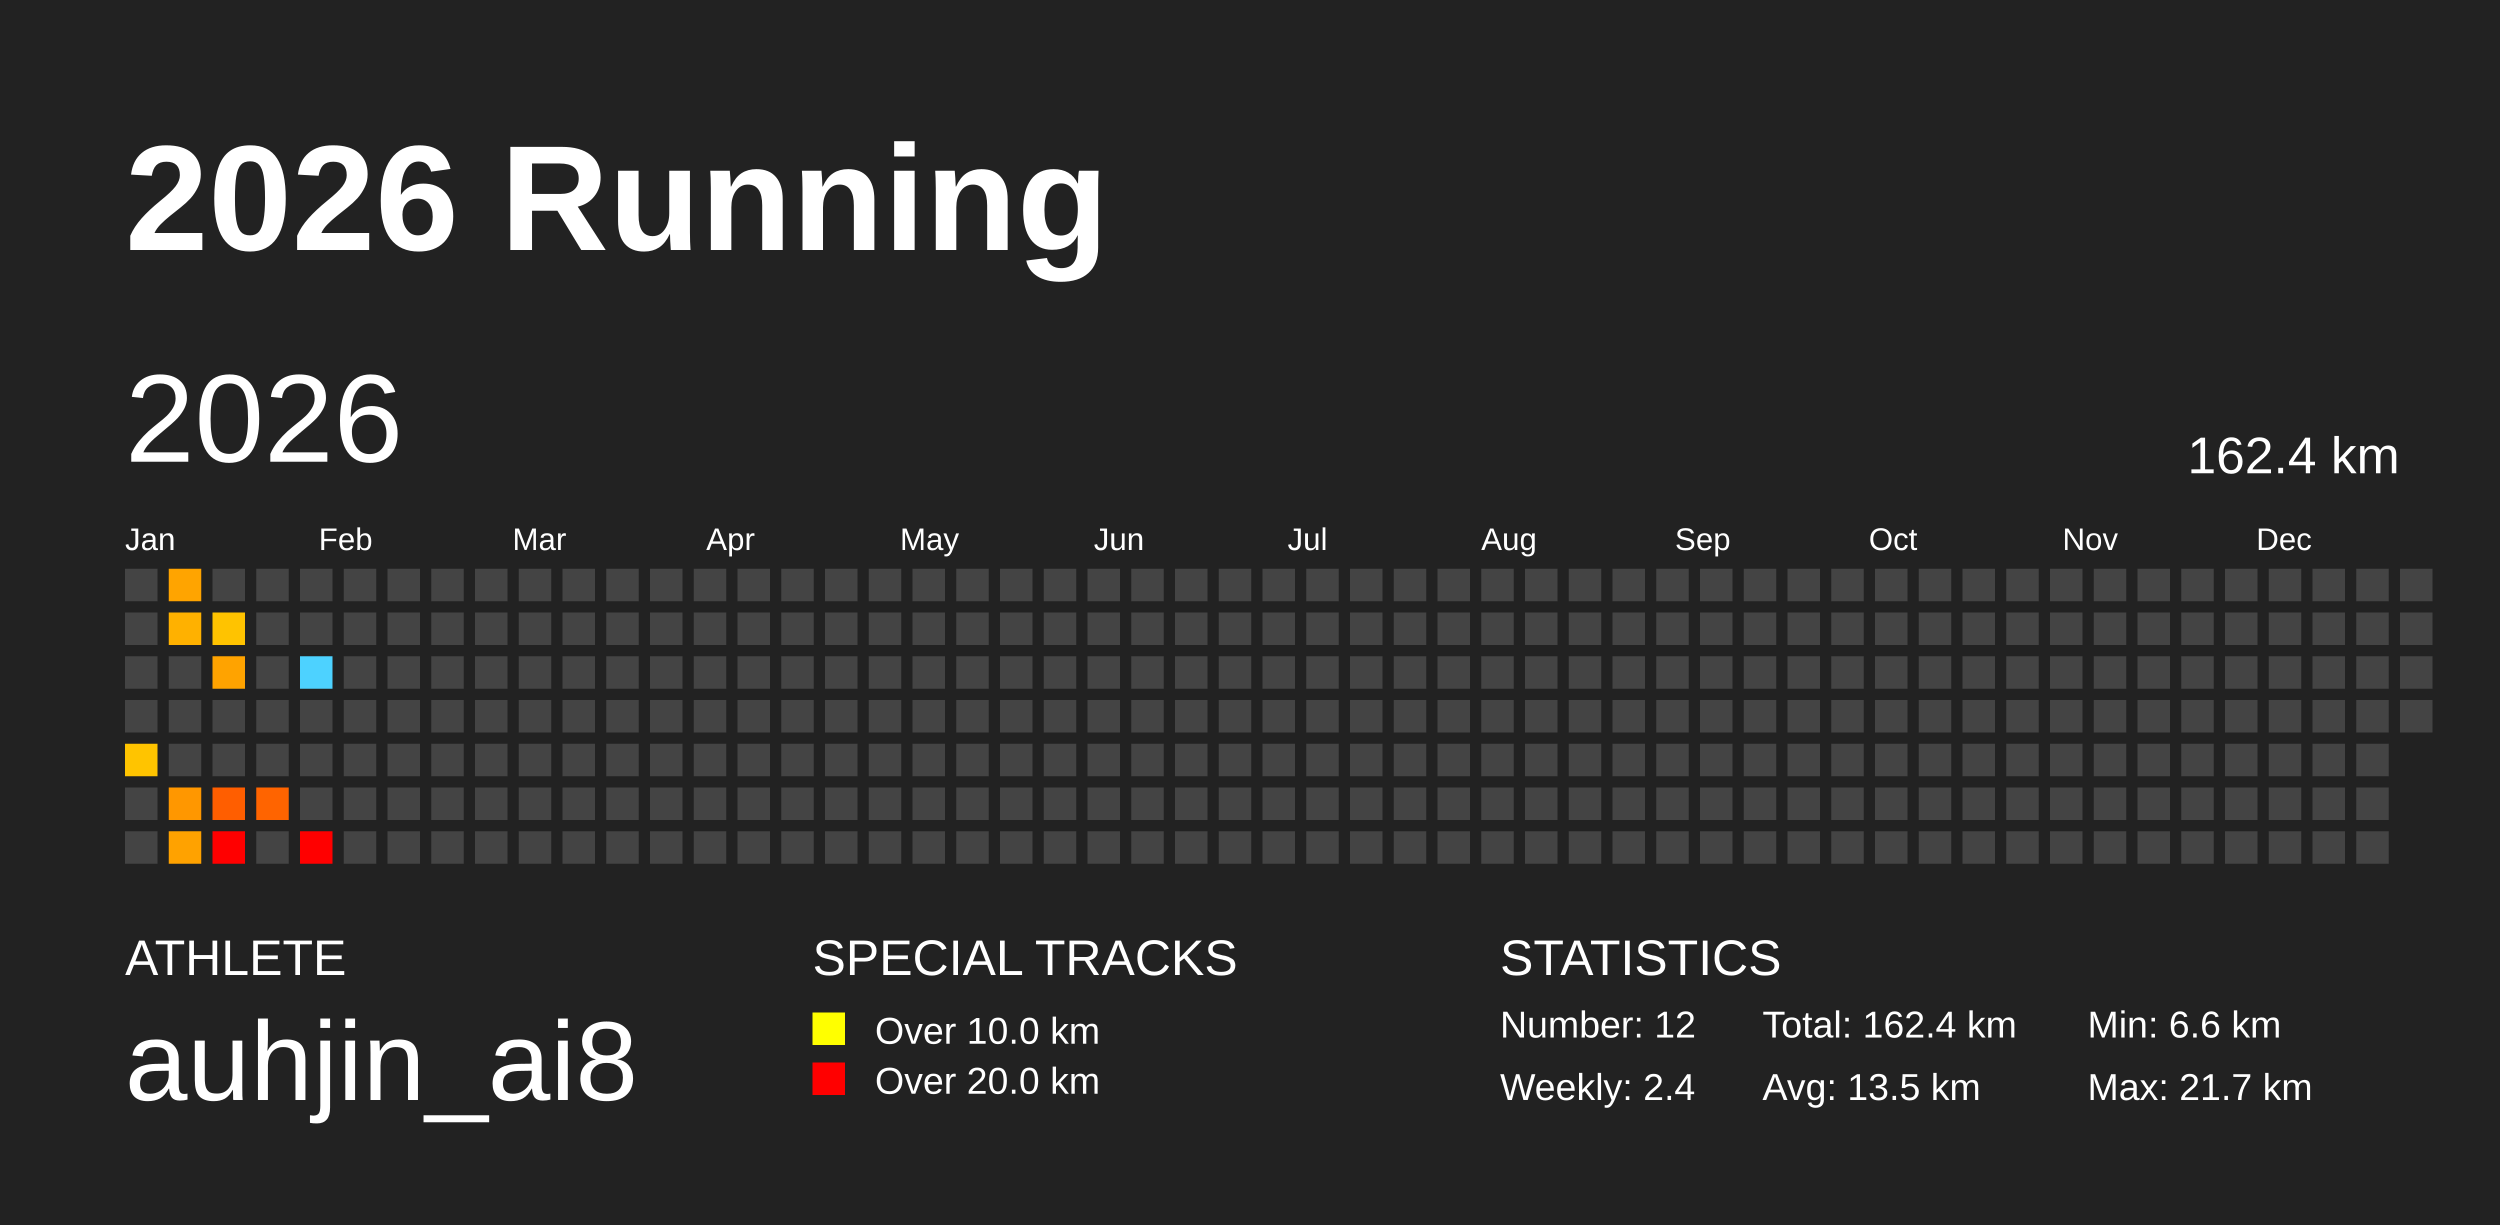
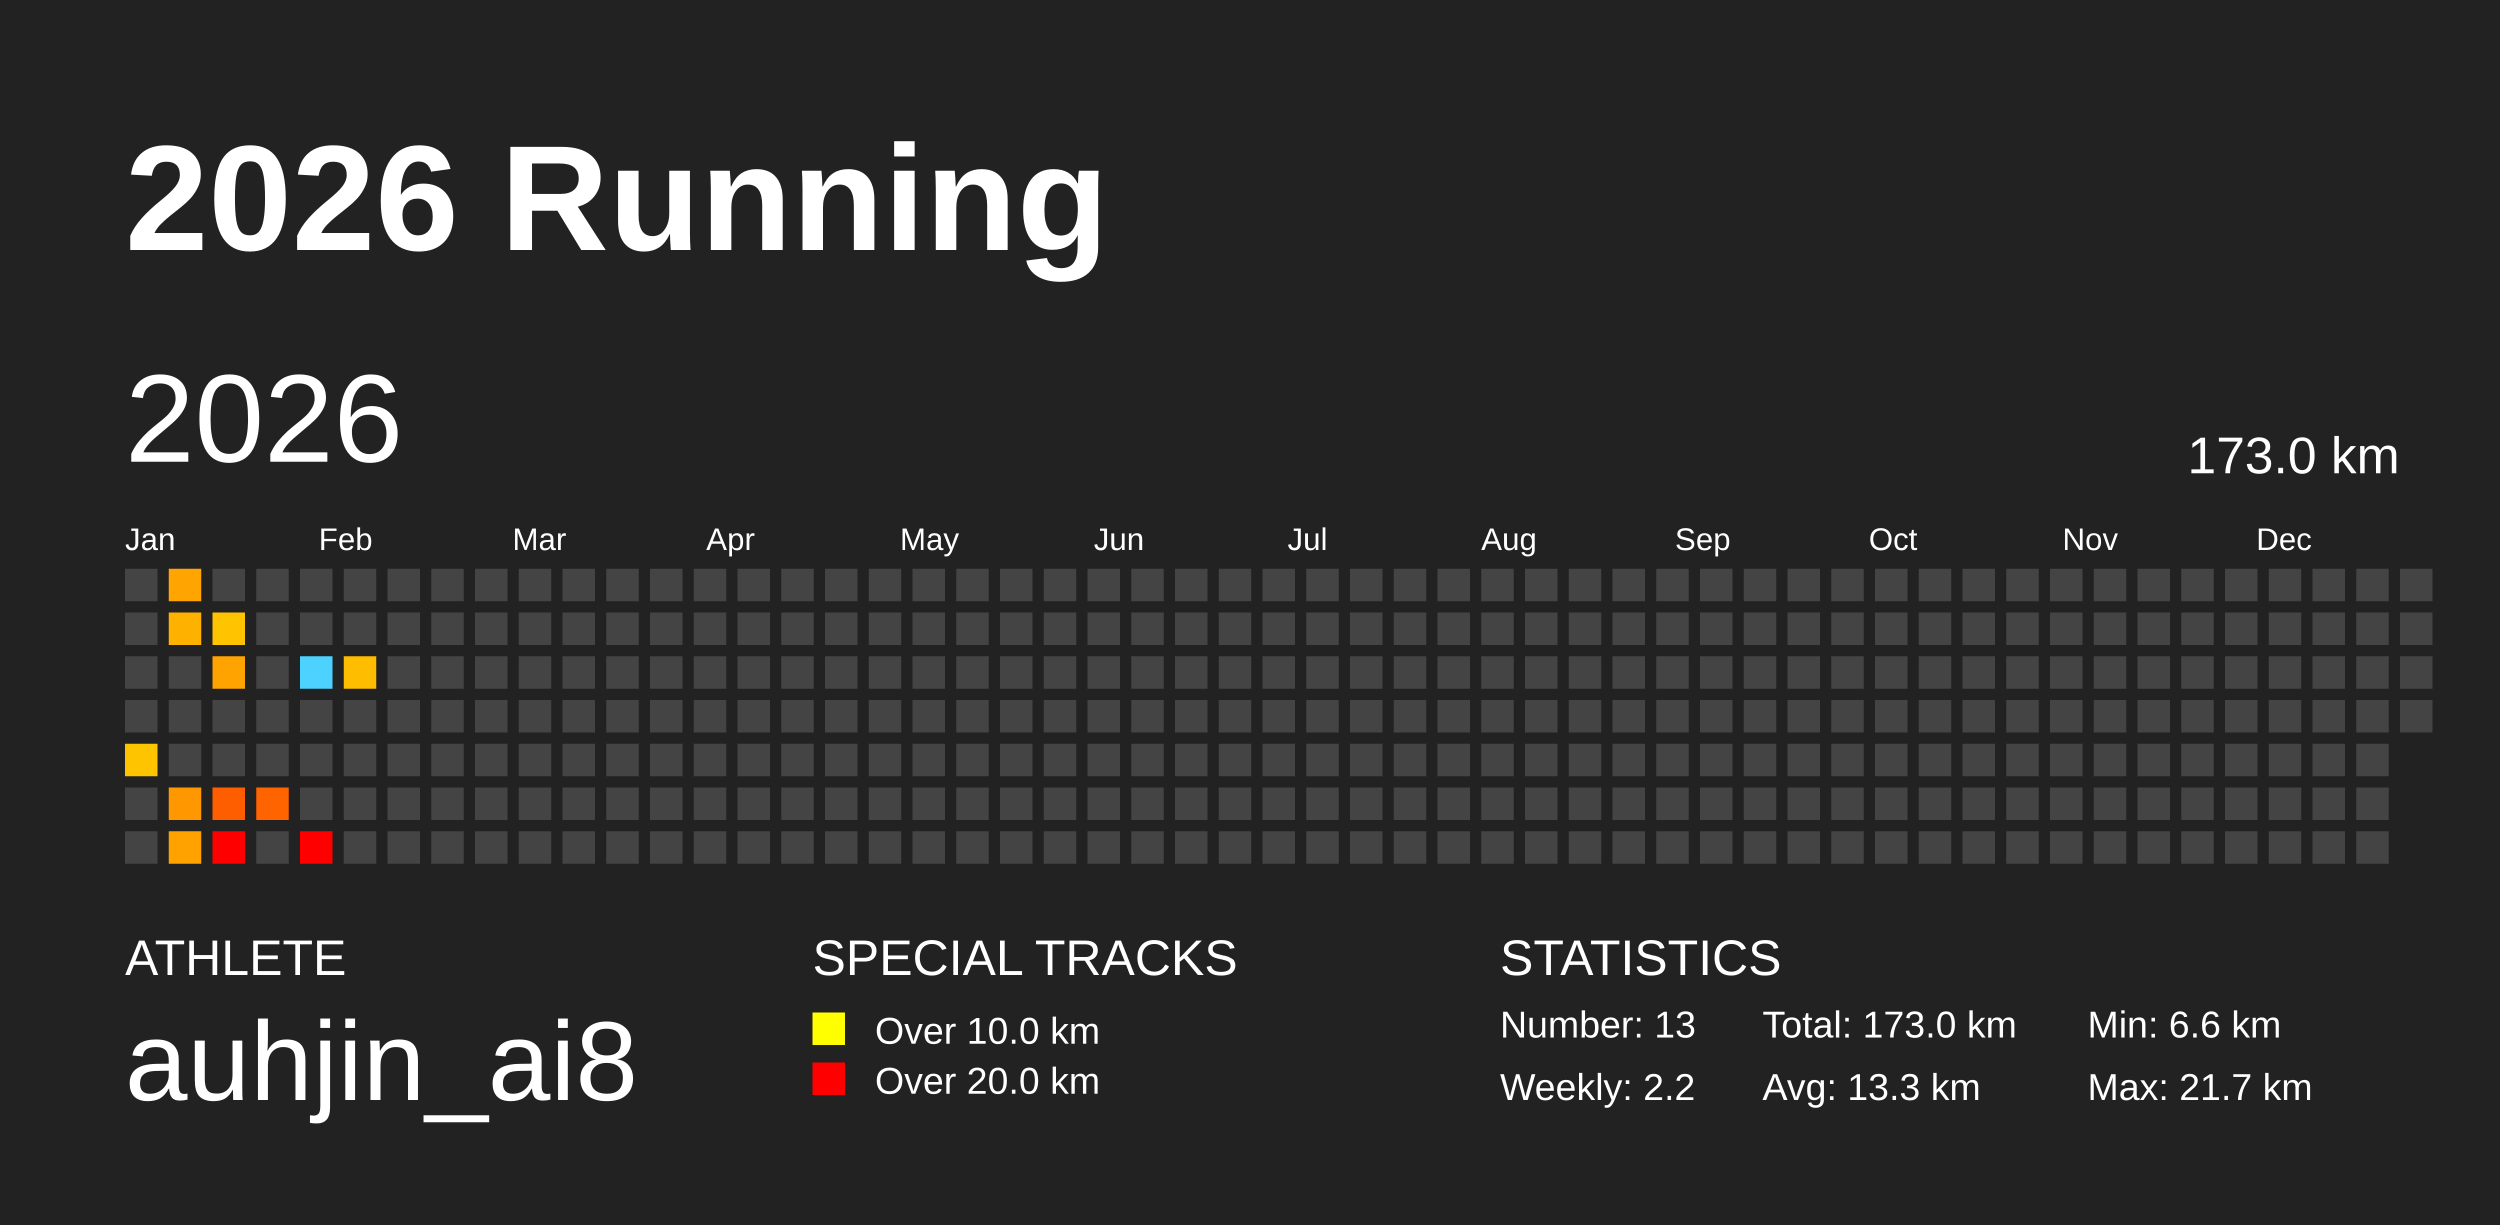
<svg xmlns="http://www.w3.org/2000/svg" baseProfile="full" height="98mm" version="1.1" viewBox="0,0,200,98" width="200mm">
  <defs />
  <rect fill="#222222" height="98" width="200" x="0" y="0" />
  <text fill="#FFFFFF" style="font-size:12px; font-family:Arial; font-weight:bold;" x="10" y="20">2026 Running</text>
  <text fill="#FFFFFF" style="font-size:4px; font-family:Arial" x="10" y="78">ATHLETE</text>
  <text fill="#FFFFFF" style="font-size:9px; font-family:Arial" x="10" y="88">auhjin_ai8</text>
  <text fill="#FFFFFF" style="font-size:4px; font-family:Arial" x="65" y="78">SPECIAL TRACKS</text>
  <rect fill="yellow" height="2.6" width="2.6" x="65" y="81" />
  <text fill="#FFFFFF" style="font-size:3px; font-family:Arial" x="70" y="83.5">Over 10.0 km</text>
  <rect fill="red" height="2.6" width="2.6" x="65" y="85" />
  <text fill="#FFFFFF" style="font-size:3px; font-family:Arial" x="70" y="87.5">Over 20.0 km</text>
  <text fill="#FFFFFF" style="font-size:4px; font-family:Arial" x="120" y="78">STATISTICS</text>
-   <text fill="#FFFFFF" style="font-size:3px; font-family:Arial" x="120" y="83">Number: 12</text>
-   <text fill="#FFFFFF" style="font-size:3px; font-family:Arial" x="120" y="88">Weekly: 2.4</text>
-   <text fill="#FFFFFF" style="font-size:3px; font-family:Arial" x="141" y="83">Total: 162.4 km</text>
-   <text fill="#FFFFFF" style="font-size:3px; font-family:Arial" x="141" y="88">Avg: 13.5 km</text>
+   <text fill="#FFFFFF" style="font-size:3px; font-family:Arial" x="120" y="83">Number: 13</text>
+   <text fill="#FFFFFF" style="font-size:3px; font-family:Arial" x="120" y="88">Weekly: 2.2</text>
+   <text fill="#FFFFFF" style="font-size:3px; font-family:Arial" x="141" y="83">Total: 173.0 km</text>
+   <text fill="#FFFFFF" style="font-size:3px; font-family:Arial" x="141" y="88">Avg: 13.3 km</text>
  <text fill="#FFFFFF" style="font-size:3px; font-family:Arial" x="167" y="83">Min: 6.6 km</text>
  <text fill="#FFFFFF" style="font-size:3px; font-family:Arial" x="167" y="88">Max: 21.7 km</text>
  <text dominant-baseline="hanging" fill="#FFFFFF" style="font-size:10.0px; font-family:Arial;" x="10" y="30">2026</text>
-   <text dominant-baseline="hanging" fill="#FFFFFF" style="font-size:4.125px; font-family:Arial;" x="175" y="35">162.4 km</text>
+   <text dominant-baseline="hanging" fill="#FFFFFF" style="font-size:4.125px; font-family:Arial;" x="175" y="35">173.0 km</text>
  <text fill="#FFFFFF" style="font-size:2.5px; font-family:Arial" x="10.0" y="44">Jan</text>
  <text fill="#FFFFFF" style="font-size:2.5px; font-family:Arial" x="25.5" y="44">Feb</text>
  <text fill="#FFFFFF" style="font-size:2.5px; font-family:Arial" x="41.0" y="44">Mar</text>
  <text fill="#FFFFFF" style="font-size:2.5px; font-family:Arial" x="56.5" y="44">Apr</text>
  <text fill="#FFFFFF" style="font-size:2.5px; font-family:Arial" x="72.0" y="44">May</text>
  <text fill="#FFFFFF" style="font-size:2.5px; font-family:Arial" x="87.5" y="44">Jun</text>
  <text fill="#FFFFFF" style="font-size:2.5px; font-family:Arial" x="103.0" y="44">Jul</text>
  <text fill="#FFFFFF" style="font-size:2.5px; font-family:Arial" x="118.5" y="44">Aug</text>
  <text fill="#FFFFFF" style="font-size:2.5px; font-family:Arial" x="134.0" y="44">Sep</text>
  <text fill="#FFFFFF" style="font-size:2.5px; font-family:Arial" x="149.5" y="44">Oct</text>
  <text fill="#FFFFFF" style="font-size:2.5px; font-family:Arial" x="165.0" y="44">Nov</text>
  <text fill="#FFFFFF" style="font-size:2.5px; font-family:Arial" x="180.5" y="44">Dec</text>
  <rect fill="#444444" height="2.6" width="2.6" x="10.0" y="45.5" />
  <rect fill="#444444" height="2.6" width="2.6" x="10.0" y="49.0" />
  <rect fill="#444444" height="2.6" width="2.6" x="10.0" y="52.5" />
  <rect fill="#444444" height="2.6" width="2.6" x="10.0" y="56.0" />
  <rect fill="#ffc400" height="2.6" width="2.6" x="10.0" y="59.5" />
  <rect fill="#444444" height="2.6" width="2.6" x="10.0" y="63.0" />
  <rect fill="#444444" height="2.6" width="2.6" x="10.0" y="66.5" />
  <rect fill="#ffa400" height="2.6" width="2.6" x="13.5" y="45.5" />
  <rect fill="#ffb100" height="2.6" width="2.6" x="13.5" y="49.0" />
  <rect fill="#444444" height="2.6" width="2.6" x="13.5" y="52.5" />
  <rect fill="#444444" height="2.6" width="2.6" x="13.5" y="56.0" />
  <rect fill="#444444" height="2.6" width="2.6" x="13.5" y="59.5" />
  <rect fill="#ff9700" height="2.6" width="2.6" x="13.5" y="63.0" />
  <rect fill="#ffa200" height="2.6" width="2.6" x="13.5" y="66.5" />
  <rect fill="#444444" height="2.6" width="2.6" x="17.0" y="45.5" />
  <rect fill="#ffc300" height="2.6" width="2.6" x="17.0" y="49.0" />
  <rect fill="#ffa300" height="2.6" width="2.6" x="17.0" y="52.5" />
  <rect fill="#444444" height="2.6" width="2.6" x="17.0" y="56.0" />
  <rect fill="#444444" height="2.6" width="2.6" x="17.0" y="59.5" />
  <rect fill="#ff5e00" height="2.6" width="2.6" x="17.0" y="63.0" />
  <rect fill="red" height="2.6" width="2.6" x="17.0" y="66.5" />
  <rect fill="#444444" height="2.6" width="2.6" x="20.5" y="45.5" />
  <rect fill="#444444" height="2.6" width="2.6" x="20.5" y="49.0" />
  <rect fill="#444444" height="2.6" width="2.6" x="20.5" y="52.5" />
  <rect fill="#444444" height="2.6" width="2.6" x="20.5" y="56.0" />
  <rect fill="#444444" height="2.6" width="2.6" x="20.5" y="59.5" />
  <rect fill="#ff6400" height="2.6" width="2.6" x="20.5" y="63.0" />
  <rect fill="#444444" height="2.6" width="2.6" x="20.5" y="66.5" />
  <rect fill="#444444" height="2.6" width="2.6" x="24.0" y="45.5" />
  <rect fill="#444444" height="2.6" width="2.6" x="24.0" y="49.0" />
  <rect fill="#4dd2ff" height="2.6" width="2.6" x="24.0" y="52.5" />
  <rect fill="#444444" height="2.6" width="2.6" x="24.0" y="56.0" />
  <rect fill="#444444" height="2.6" width="2.6" x="24.0" y="59.5" />
  <rect fill="#444444" height="2.6" width="2.6" x="24.0" y="63.0" />
  <rect fill="red" height="2.6" width="2.6" x="24.0" y="66.5" />
  <rect fill="#444444" height="2.6" width="2.6" x="27.5" y="45.5" />
  <rect fill="#444444" height="2.6" width="2.6" x="27.5" y="49.0" />
-   <rect fill="#444444" height="2.6" width="2.6" x="27.5" y="52.5" />
+   <rect fill="#ffbd00" height="2.6" width="2.6" x="27.5" y="52.5" />
  <rect fill="#444444" height="2.6" width="2.6" x="27.5" y="56.0" />
  <rect fill="#444444" height="2.6" width="2.6" x="27.5" y="59.5" />
  <rect fill="#444444" height="2.6" width="2.6" x="27.5" y="63.0" />
  <rect fill="#444444" height="2.6" width="2.6" x="27.5" y="66.5" />
  <rect fill="#444444" height="2.6" width="2.6" x="31.0" y="45.5" />
  <rect fill="#444444" height="2.6" width="2.6" x="31.0" y="49.0" />
  <rect fill="#444444" height="2.6" width="2.6" x="31.0" y="52.5" />
  <rect fill="#444444" height="2.6" width="2.6" x="31.0" y="56.0" />
  <rect fill="#444444" height="2.6" width="2.6" x="31.0" y="59.5" />
  <rect fill="#444444" height="2.6" width="2.6" x="31.0" y="63.0" />
  <rect fill="#444444" height="2.6" width="2.6" x="31.0" y="66.5" />
  <rect fill="#444444" height="2.6" width="2.6" x="34.5" y="45.5" />
  <rect fill="#444444" height="2.6" width="2.6" x="34.5" y="49.0" />
  <rect fill="#444444" height="2.6" width="2.6" x="34.5" y="52.5" />
  <rect fill="#444444" height="2.6" width="2.6" x="34.5" y="56.0" />
  <rect fill="#444444" height="2.6" width="2.6" x="34.5" y="59.5" />
  <rect fill="#444444" height="2.6" width="2.6" x="34.5" y="63.0" />
  <rect fill="#444444" height="2.6" width="2.6" x="34.5" y="66.5" />
  <rect fill="#444444" height="2.6" width="2.6" x="38.0" y="45.5" />
  <rect fill="#444444" height="2.6" width="2.6" x="38.0" y="49.0" />
  <rect fill="#444444" height="2.6" width="2.6" x="38.0" y="52.5" />
  <rect fill="#444444" height="2.6" width="2.6" x="38.0" y="56.0" />
  <rect fill="#444444" height="2.6" width="2.6" x="38.0" y="59.5" />
  <rect fill="#444444" height="2.6" width="2.6" x="38.0" y="63.0" />
  <rect fill="#444444" height="2.6" width="2.6" x="38.0" y="66.5" />
  <rect fill="#444444" height="2.6" width="2.6" x="41.5" y="45.5" />
  <rect fill="#444444" height="2.6" width="2.6" x="41.5" y="49.0" />
  <rect fill="#444444" height="2.6" width="2.6" x="41.5" y="52.5" />
  <rect fill="#444444" height="2.6" width="2.6" x="41.5" y="56.0" />
  <rect fill="#444444" height="2.6" width="2.6" x="41.5" y="59.5" />
  <rect fill="#444444" height="2.6" width="2.6" x="41.5" y="63.0" />
  <rect fill="#444444" height="2.6" width="2.6" x="41.5" y="66.5" />
  <rect fill="#444444" height="2.6" width="2.6" x="45.0" y="45.5" />
  <rect fill="#444444" height="2.6" width="2.6" x="45.0" y="49.0" />
  <rect fill="#444444" height="2.6" width="2.6" x="45.0" y="52.5" />
  <rect fill="#444444" height="2.6" width="2.6" x="45.0" y="56.0" />
  <rect fill="#444444" height="2.6" width="2.6" x="45.0" y="59.5" />
  <rect fill="#444444" height="2.6" width="2.6" x="45.0" y="63.0" />
  <rect fill="#444444" height="2.6" width="2.6" x="45.0" y="66.5" />
  <rect fill="#444444" height="2.6" width="2.6" x="48.5" y="45.5" />
  <rect fill="#444444" height="2.6" width="2.6" x="48.5" y="49.0" />
  <rect fill="#444444" height="2.6" width="2.6" x="48.5" y="52.5" />
  <rect fill="#444444" height="2.6" width="2.6" x="48.5" y="56.0" />
  <rect fill="#444444" height="2.6" width="2.6" x="48.5" y="59.5" />
  <rect fill="#444444" height="2.6" width="2.6" x="48.5" y="63.0" />
  <rect fill="#444444" height="2.6" width="2.6" x="48.5" y="66.5" />
  <rect fill="#444444" height="2.6" width="2.6" x="52.0" y="45.5" />
  <rect fill="#444444" height="2.6" width="2.6" x="52.0" y="49.0" />
  <rect fill="#444444" height="2.6" width="2.6" x="52.0" y="52.5" />
  <rect fill="#444444" height="2.6" width="2.6" x="52.0" y="56.0" />
  <rect fill="#444444" height="2.6" width="2.6" x="52.0" y="59.5" />
  <rect fill="#444444" height="2.6" width="2.6" x="52.0" y="63.0" />
  <rect fill="#444444" height="2.6" width="2.6" x="52.0" y="66.5" />
  <rect fill="#444444" height="2.6" width="2.6" x="55.5" y="45.5" />
  <rect fill="#444444" height="2.6" width="2.6" x="55.5" y="49.0" />
  <rect fill="#444444" height="2.6" width="2.6" x="55.5" y="52.5" />
  <rect fill="#444444" height="2.6" width="2.6" x="55.5" y="56.0" />
  <rect fill="#444444" height="2.6" width="2.6" x="55.5" y="59.5" />
  <rect fill="#444444" height="2.6" width="2.6" x="55.5" y="63.0" />
  <rect fill="#444444" height="2.6" width="2.6" x="55.5" y="66.5" />
  <rect fill="#444444" height="2.6" width="2.6" x="59.0" y="45.5" />
  <rect fill="#444444" height="2.6" width="2.6" x="59.0" y="49.0" />
  <rect fill="#444444" height="2.6" width="2.6" x="59.0" y="52.5" />
  <rect fill="#444444" height="2.6" width="2.6" x="59.0" y="56.0" />
  <rect fill="#444444" height="2.6" width="2.6" x="59.0" y="59.5" />
  <rect fill="#444444" height="2.6" width="2.6" x="59.0" y="63.0" />
  <rect fill="#444444" height="2.6" width="2.6" x="59.0" y="66.5" />
  <rect fill="#444444" height="2.6" width="2.6" x="62.5" y="45.5" />
  <rect fill="#444444" height="2.6" width="2.6" x="62.5" y="49.0" />
  <rect fill="#444444" height="2.6" width="2.6" x="62.5" y="52.5" />
  <rect fill="#444444" height="2.6" width="2.6" x="62.5" y="56.0" />
  <rect fill="#444444" height="2.6" width="2.6" x="62.5" y="59.5" />
  <rect fill="#444444" height="2.6" width="2.6" x="62.5" y="63.0" />
  <rect fill="#444444" height="2.6" width="2.6" x="62.5" y="66.5" />
  <rect fill="#444444" height="2.6" width="2.6" x="66.0" y="45.5" />
  <rect fill="#444444" height="2.6" width="2.6" x="66.0" y="49.0" />
  <rect fill="#444444" height="2.6" width="2.6" x="66.0" y="52.5" />
  <rect fill="#444444" height="2.6" width="2.6" x="66.0" y="56.0" />
  <rect fill="#444444" height="2.6" width="2.6" x="66.0" y="59.5" />
  <rect fill="#444444" height="2.6" width="2.6" x="66.0" y="63.0" />
  <rect fill="#444444" height="2.6" width="2.6" x="66.0" y="66.5" />
  <rect fill="#444444" height="2.6" width="2.6" x="69.5" y="45.5" />
  <rect fill="#444444" height="2.6" width="2.6" x="69.5" y="49.0" />
  <rect fill="#444444" height="2.6" width="2.6" x="69.5" y="52.5" />
  <rect fill="#444444" height="2.6" width="2.6" x="69.5" y="56.0" />
  <rect fill="#444444" height="2.6" width="2.6" x="69.5" y="59.5" />
  <rect fill="#444444" height="2.6" width="2.6" x="69.5" y="63.0" />
  <rect fill="#444444" height="2.6" width="2.6" x="69.5" y="66.5" />
  <rect fill="#444444" height="2.6" width="2.6" x="73.0" y="45.5" />
  <rect fill="#444444" height="2.6" width="2.6" x="73.0" y="49.0" />
  <rect fill="#444444" height="2.6" width="2.6" x="73.0" y="52.5" />
  <rect fill="#444444" height="2.6" width="2.6" x="73.0" y="56.0" />
  <rect fill="#444444" height="2.6" width="2.6" x="73.0" y="59.5" />
  <rect fill="#444444" height="2.6" width="2.6" x="73.0" y="63.0" />
  <rect fill="#444444" height="2.6" width="2.6" x="73.0" y="66.5" />
  <rect fill="#444444" height="2.6" width="2.6" x="76.5" y="45.5" />
  <rect fill="#444444" height="2.6" width="2.6" x="76.5" y="49.0" />
  <rect fill="#444444" height="2.6" width="2.6" x="76.5" y="52.5" />
  <rect fill="#444444" height="2.6" width="2.6" x="76.5" y="56.0" />
  <rect fill="#444444" height="2.6" width="2.6" x="76.5" y="59.5" />
  <rect fill="#444444" height="2.6" width="2.6" x="76.5" y="63.0" />
  <rect fill="#444444" height="2.6" width="2.6" x="76.5" y="66.5" />
  <rect fill="#444444" height="2.6" width="2.6" x="80.0" y="45.5" />
  <rect fill="#444444" height="2.6" width="2.6" x="80.0" y="49.0" />
  <rect fill="#444444" height="2.6" width="2.6" x="80.0" y="52.5" />
  <rect fill="#444444" height="2.6" width="2.6" x="80.0" y="56.0" />
  <rect fill="#444444" height="2.6" width="2.6" x="80.0" y="59.5" />
  <rect fill="#444444" height="2.6" width="2.6" x="80.0" y="63.0" />
  <rect fill="#444444" height="2.6" width="2.6" x="80.0" y="66.5" />
  <rect fill="#444444" height="2.6" width="2.6" x="83.5" y="45.5" />
  <rect fill="#444444" height="2.6" width="2.6" x="83.5" y="49.0" />
  <rect fill="#444444" height="2.6" width="2.6" x="83.5" y="52.5" />
  <rect fill="#444444" height="2.6" width="2.6" x="83.5" y="56.0" />
  <rect fill="#444444" height="2.6" width="2.6" x="83.5" y="59.5" />
  <rect fill="#444444" height="2.6" width="2.6" x="83.5" y="63.0" />
  <rect fill="#444444" height="2.6" width="2.6" x="83.5" y="66.5" />
  <rect fill="#444444" height="2.6" width="2.6" x="87.0" y="45.5" />
  <rect fill="#444444" height="2.6" width="2.6" x="87.0" y="49.0" />
  <rect fill="#444444" height="2.6" width="2.6" x="87.0" y="52.5" />
  <rect fill="#444444" height="2.6" width="2.6" x="87.0" y="56.0" />
  <rect fill="#444444" height="2.6" width="2.6" x="87.0" y="59.5" />
  <rect fill="#444444" height="2.6" width="2.6" x="87.0" y="63.0" />
  <rect fill="#444444" height="2.6" width="2.6" x="87.0" y="66.5" />
  <rect fill="#444444" height="2.6" width="2.6" x="90.5" y="45.5" />
  <rect fill="#444444" height="2.6" width="2.6" x="90.5" y="49.0" />
  <rect fill="#444444" height="2.6" width="2.6" x="90.5" y="52.5" />
  <rect fill="#444444" height="2.6" width="2.6" x="90.5" y="56.0" />
  <rect fill="#444444" height="2.6" width="2.6" x="90.5" y="59.5" />
  <rect fill="#444444" height="2.6" width="2.6" x="90.5" y="63.0" />
  <rect fill="#444444" height="2.6" width="2.6" x="90.5" y="66.5" />
  <rect fill="#444444" height="2.6" width="2.6" x="94.0" y="45.5" />
  <rect fill="#444444" height="2.6" width="2.6" x="94.0" y="49.0" />
  <rect fill="#444444" height="2.6" width="2.6" x="94.0" y="52.5" />
  <rect fill="#444444" height="2.6" width="2.6" x="94.0" y="56.0" />
  <rect fill="#444444" height="2.6" width="2.6" x="94.0" y="59.5" />
  <rect fill="#444444" height="2.6" width="2.6" x="94.0" y="63.0" />
  <rect fill="#444444" height="2.6" width="2.6" x="94.0" y="66.5" />
  <rect fill="#444444" height="2.6" width="2.6" x="97.5" y="45.5" />
  <rect fill="#444444" height="2.6" width="2.6" x="97.5" y="49.0" />
  <rect fill="#444444" height="2.6" width="2.6" x="97.5" y="52.5" />
  <rect fill="#444444" height="2.6" width="2.6" x="97.5" y="56.0" />
  <rect fill="#444444" height="2.6" width="2.6" x="97.5" y="59.5" />
  <rect fill="#444444" height="2.6" width="2.6" x="97.5" y="63.0" />
  <rect fill="#444444" height="2.6" width="2.6" x="97.5" y="66.5" />
  <rect fill="#444444" height="2.6" width="2.6" x="101.0" y="45.5" />
  <rect fill="#444444" height="2.6" width="2.6" x="101.0" y="49.0" />
  <rect fill="#444444" height="2.6" width="2.6" x="101.0" y="52.5" />
  <rect fill="#444444" height="2.6" width="2.6" x="101.0" y="56.0" />
  <rect fill="#444444" height="2.6" width="2.6" x="101.0" y="59.5" />
  <rect fill="#444444" height="2.6" width="2.6" x="101.0" y="63.0" />
  <rect fill="#444444" height="2.6" width="2.6" x="101.0" y="66.5" />
  <rect fill="#444444" height="2.6" width="2.6" x="104.5" y="45.5" />
  <rect fill="#444444" height="2.6" width="2.6" x="104.5" y="49.0" />
  <rect fill="#444444" height="2.6" width="2.6" x="104.5" y="52.5" />
  <rect fill="#444444" height="2.6" width="2.6" x="104.5" y="56.0" />
  <rect fill="#444444" height="2.6" width="2.6" x="104.5" y="59.5" />
  <rect fill="#444444" height="2.6" width="2.6" x="104.5" y="63.0" />
  <rect fill="#444444" height="2.6" width="2.6" x="104.5" y="66.5" />
  <rect fill="#444444" height="2.6" width="2.6" x="108.0" y="45.5" />
  <rect fill="#444444" height="2.6" width="2.6" x="108.0" y="49.0" />
  <rect fill="#444444" height="2.6" width="2.6" x="108.0" y="52.5" />
  <rect fill="#444444" height="2.6" width="2.6" x="108.0" y="56.0" />
  <rect fill="#444444" height="2.6" width="2.6" x="108.0" y="59.5" />
  <rect fill="#444444" height="2.6" width="2.6" x="108.0" y="63.0" />
  <rect fill="#444444" height="2.6" width="2.6" x="108.0" y="66.5" />
  <rect fill="#444444" height="2.6" width="2.6" x="111.5" y="45.5" />
  <rect fill="#444444" height="2.6" width="2.6" x="111.5" y="49.0" />
  <rect fill="#444444" height="2.6" width="2.6" x="111.5" y="52.5" />
  <rect fill="#444444" height="2.6" width="2.6" x="111.5" y="56.0" />
  <rect fill="#444444" height="2.6" width="2.6" x="111.5" y="59.5" />
  <rect fill="#444444" height="2.6" width="2.6" x="111.5" y="63.0" />
  <rect fill="#444444" height="2.6" width="2.6" x="111.5" y="66.5" />
  <rect fill="#444444" height="2.6" width="2.6" x="115.0" y="45.5" />
  <rect fill="#444444" height="2.6" width="2.6" x="115.0" y="49.0" />
  <rect fill="#444444" height="2.6" width="2.6" x="115.0" y="52.5" />
  <rect fill="#444444" height="2.6" width="2.6" x="115.0" y="56.0" />
  <rect fill="#444444" height="2.6" width="2.6" x="115.0" y="59.5" />
  <rect fill="#444444" height="2.6" width="2.6" x="115.0" y="63.0" />
  <rect fill="#444444" height="2.6" width="2.6" x="115.0" y="66.5" />
  <rect fill="#444444" height="2.6" width="2.6" x="118.5" y="45.5" />
  <rect fill="#444444" height="2.6" width="2.6" x="118.5" y="49.0" />
  <rect fill="#444444" height="2.6" width="2.6" x="118.5" y="52.5" />
  <rect fill="#444444" height="2.6" width="2.6" x="118.5" y="56.0" />
  <rect fill="#444444" height="2.6" width="2.6" x="118.5" y="59.5" />
  <rect fill="#444444" height="2.6" width="2.6" x="118.5" y="63.0" />
  <rect fill="#444444" height="2.6" width="2.6" x="118.5" y="66.5" />
  <rect fill="#444444" height="2.6" width="2.6" x="122.0" y="45.5" />
  <rect fill="#444444" height="2.6" width="2.6" x="122.0" y="49.0" />
  <rect fill="#444444" height="2.6" width="2.6" x="122.0" y="52.5" />
  <rect fill="#444444" height="2.6" width="2.6" x="122.0" y="56.0" />
  <rect fill="#444444" height="2.6" width="2.6" x="122.0" y="59.5" />
  <rect fill="#444444" height="2.6" width="2.6" x="122.0" y="63.0" />
  <rect fill="#444444" height="2.6" width="2.6" x="122.0" y="66.5" />
  <rect fill="#444444" height="2.6" width="2.6" x="125.5" y="45.5" />
  <rect fill="#444444" height="2.6" width="2.6" x="125.5" y="49.0" />
  <rect fill="#444444" height="2.6" width="2.6" x="125.5" y="52.5" />
  <rect fill="#444444" height="2.6" width="2.6" x="125.5" y="56.0" />
  <rect fill="#444444" height="2.6" width="2.6" x="125.5" y="59.5" />
  <rect fill="#444444" height="2.6" width="2.6" x="125.5" y="63.0" />
  <rect fill="#444444" height="2.6" width="2.6" x="125.5" y="66.5" />
  <rect fill="#444444" height="2.6" width="2.6" x="129.0" y="45.5" />
  <rect fill="#444444" height="2.6" width="2.6" x="129.0" y="49.0" />
  <rect fill="#444444" height="2.6" width="2.6" x="129.0" y="52.5" />
  <rect fill="#444444" height="2.6" width="2.6" x="129.0" y="56.0" />
  <rect fill="#444444" height="2.6" width="2.6" x="129.0" y="59.5" />
  <rect fill="#444444" height="2.6" width="2.6" x="129.0" y="63.0" />
  <rect fill="#444444" height="2.6" width="2.6" x="129.0" y="66.5" />
  <rect fill="#444444" height="2.6" width="2.6" x="132.5" y="45.5" />
  <rect fill="#444444" height="2.6" width="2.6" x="132.5" y="49.0" />
  <rect fill="#444444" height="2.6" width="2.6" x="132.5" y="52.5" />
  <rect fill="#444444" height="2.6" width="2.6" x="132.5" y="56.0" />
  <rect fill="#444444" height="2.6" width="2.6" x="132.5" y="59.5" />
  <rect fill="#444444" height="2.6" width="2.6" x="132.5" y="63.0" />
  <rect fill="#444444" height="2.6" width="2.6" x="132.5" y="66.5" />
  <rect fill="#444444" height="2.6" width="2.6" x="136.0" y="45.5" />
  <rect fill="#444444" height="2.6" width="2.6" x="136.0" y="49.0" />
  <rect fill="#444444" height="2.6" width="2.6" x="136.0" y="52.5" />
  <rect fill="#444444" height="2.6" width="2.6" x="136.0" y="56.0" />
  <rect fill="#444444" height="2.6" width="2.6" x="136.0" y="59.5" />
  <rect fill="#444444" height="2.6" width="2.6" x="136.0" y="63.0" />
  <rect fill="#444444" height="2.6" width="2.6" x="136.0" y="66.5" />
  <rect fill="#444444" height="2.6" width="2.6" x="139.5" y="45.5" />
  <rect fill="#444444" height="2.6" width="2.6" x="139.5" y="49.0" />
  <rect fill="#444444" height="2.6" width="2.6" x="139.5" y="52.5" />
  <rect fill="#444444" height="2.6" width="2.6" x="139.5" y="56.0" />
  <rect fill="#444444" height="2.6" width="2.6" x="139.5" y="59.5" />
  <rect fill="#444444" height="2.6" width="2.6" x="139.5" y="63.0" />
  <rect fill="#444444" height="2.6" width="2.6" x="139.5" y="66.5" />
  <rect fill="#444444" height="2.6" width="2.6" x="143.0" y="45.5" />
  <rect fill="#444444" height="2.6" width="2.6" x="143.0" y="49.0" />
  <rect fill="#444444" height="2.6" width="2.6" x="143.0" y="52.5" />
  <rect fill="#444444" height="2.6" width="2.6" x="143.0" y="56.0" />
  <rect fill="#444444" height="2.6" width="2.6" x="143.0" y="59.5" />
  <rect fill="#444444" height="2.6" width="2.6" x="143.0" y="63.0" />
  <rect fill="#444444" height="2.6" width="2.6" x="143.0" y="66.5" />
  <rect fill="#444444" height="2.6" width="2.6" x="146.5" y="45.5" />
  <rect fill="#444444" height="2.6" width="2.6" x="146.5" y="49.0" />
  <rect fill="#444444" height="2.6" width="2.6" x="146.5" y="52.5" />
  <rect fill="#444444" height="2.6" width="2.6" x="146.5" y="56.0" />
  <rect fill="#444444" height="2.6" width="2.6" x="146.5" y="59.5" />
  <rect fill="#444444" height="2.6" width="2.6" x="146.5" y="63.0" />
  <rect fill="#444444" height="2.6" width="2.6" x="146.5" y="66.5" />
  <rect fill="#444444" height="2.6" width="2.6" x="150.0" y="45.5" />
  <rect fill="#444444" height="2.6" width="2.6" x="150.0" y="49.0" />
  <rect fill="#444444" height="2.6" width="2.6" x="150.0" y="52.5" />
  <rect fill="#444444" height="2.6" width="2.6" x="150.0" y="56.0" />
  <rect fill="#444444" height="2.6" width="2.6" x="150.0" y="59.5" />
  <rect fill="#444444" height="2.6" width="2.6" x="150.0" y="63.0" />
  <rect fill="#444444" height="2.6" width="2.6" x="150.0" y="66.5" />
  <rect fill="#444444" height="2.6" width="2.6" x="153.5" y="45.5" />
  <rect fill="#444444" height="2.6" width="2.6" x="153.5" y="49.0" />
  <rect fill="#444444" height="2.6" width="2.6" x="153.5" y="52.5" />
  <rect fill="#444444" height="2.6" width="2.6" x="153.5" y="56.0" />
  <rect fill="#444444" height="2.6" width="2.6" x="153.5" y="59.5" />
  <rect fill="#444444" height="2.6" width="2.6" x="153.5" y="63.0" />
  <rect fill="#444444" height="2.6" width="2.6" x="153.5" y="66.5" />
  <rect fill="#444444" height="2.6" width="2.6" x="157.0" y="45.5" />
  <rect fill="#444444" height="2.6" width="2.6" x="157.0" y="49.0" />
  <rect fill="#444444" height="2.6" width="2.6" x="157.0" y="52.5" />
  <rect fill="#444444" height="2.6" width="2.6" x="157.0" y="56.0" />
  <rect fill="#444444" height="2.6" width="2.6" x="157.0" y="59.5" />
  <rect fill="#444444" height="2.6" width="2.6" x="157.0" y="63.0" />
  <rect fill="#444444" height="2.6" width="2.6" x="157.0" y="66.5" />
  <rect fill="#444444" height="2.6" width="2.6" x="160.5" y="45.5" />
  <rect fill="#444444" height="2.6" width="2.6" x="160.5" y="49.0" />
  <rect fill="#444444" height="2.6" width="2.6" x="160.5" y="52.5" />
  <rect fill="#444444" height="2.6" width="2.6" x="160.5" y="56.0" />
  <rect fill="#444444" height="2.6" width="2.6" x="160.5" y="59.5" />
  <rect fill="#444444" height="2.6" width="2.6" x="160.5" y="63.0" />
  <rect fill="#444444" height="2.6" width="2.6" x="160.5" y="66.5" />
  <rect fill="#444444" height="2.6" width="2.6" x="164.0" y="45.5" />
  <rect fill="#444444" height="2.6" width="2.6" x="164.0" y="49.0" />
  <rect fill="#444444" height="2.6" width="2.6" x="164.0" y="52.5" />
  <rect fill="#444444" height="2.6" width="2.6" x="164.0" y="56.0" />
  <rect fill="#444444" height="2.6" width="2.6" x="164.0" y="59.5" />
  <rect fill="#444444" height="2.6" width="2.6" x="164.0" y="63.0" />
  <rect fill="#444444" height="2.6" width="2.6" x="164.0" y="66.5" />
  <rect fill="#444444" height="2.6" width="2.6" x="167.5" y="45.5" />
  <rect fill="#444444" height="2.6" width="2.6" x="167.5" y="49.0" />
  <rect fill="#444444" height="2.6" width="2.6" x="167.5" y="52.5" />
  <rect fill="#444444" height="2.6" width="2.6" x="167.5" y="56.0" />
  <rect fill="#444444" height="2.6" width="2.6" x="167.5" y="59.5" />
  <rect fill="#444444" height="2.6" width="2.6" x="167.5" y="63.0" />
  <rect fill="#444444" height="2.6" width="2.6" x="167.5" y="66.5" />
  <rect fill="#444444" height="2.6" width="2.6" x="171.0" y="45.5" />
  <rect fill="#444444" height="2.6" width="2.6" x="171.0" y="49.0" />
  <rect fill="#444444" height="2.6" width="2.6" x="171.0" y="52.5" />
  <rect fill="#444444" height="2.6" width="2.6" x="171.0" y="56.0" />
  <rect fill="#444444" height="2.6" width="2.6" x="171.0" y="59.5" />
  <rect fill="#444444" height="2.6" width="2.6" x="171.0" y="63.0" />
  <rect fill="#444444" height="2.6" width="2.6" x="171.0" y="66.5" />
  <rect fill="#444444" height="2.6" width="2.6" x="174.5" y="45.5" />
  <rect fill="#444444" height="2.6" width="2.6" x="174.5" y="49.0" />
  <rect fill="#444444" height="2.6" width="2.6" x="174.5" y="52.5" />
  <rect fill="#444444" height="2.6" width="2.6" x="174.5" y="56.0" />
  <rect fill="#444444" height="2.6" width="2.6" x="174.5" y="59.5" />
  <rect fill="#444444" height="2.6" width="2.6" x="174.5" y="63.0" />
  <rect fill="#444444" height="2.6" width="2.6" x="174.5" y="66.5" />
  <rect fill="#444444" height="2.6" width="2.6" x="178.0" y="45.5" />
  <rect fill="#444444" height="2.6" width="2.6" x="178.0" y="49.0" />
  <rect fill="#444444" height="2.6" width="2.6" x="178.0" y="52.5" />
  <rect fill="#444444" height="2.6" width="2.6" x="178.0" y="56.0" />
  <rect fill="#444444" height="2.6" width="2.6" x="178.0" y="59.5" />
  <rect fill="#444444" height="2.6" width="2.6" x="178.0" y="63.0" />
  <rect fill="#444444" height="2.6" width="2.6" x="178.0" y="66.5" />
  <rect fill="#444444" height="2.6" width="2.6" x="181.5" y="45.5" />
  <rect fill="#444444" height="2.6" width="2.6" x="181.5" y="49.0" />
  <rect fill="#444444" height="2.6" width="2.6" x="181.5" y="52.5" />
  <rect fill="#444444" height="2.6" width="2.6" x="181.5" y="56.0" />
  <rect fill="#444444" height="2.6" width="2.6" x="181.5" y="59.5" />
  <rect fill="#444444" height="2.6" width="2.6" x="181.5" y="63.0" />
  <rect fill="#444444" height="2.6" width="2.6" x="181.5" y="66.5" />
  <rect fill="#444444" height="2.6" width="2.6" x="185.0" y="45.5" />
  <rect fill="#444444" height="2.6" width="2.6" x="185.0" y="49.0" />
  <rect fill="#444444" height="2.6" width="2.6" x="185.0" y="52.5" />
  <rect fill="#444444" height="2.6" width="2.6" x="185.0" y="56.0" />
  <rect fill="#444444" height="2.6" width="2.6" x="185.0" y="59.5" />
  <rect fill="#444444" height="2.6" width="2.6" x="185.0" y="63.0" />
  <rect fill="#444444" height="2.6" width="2.6" x="185.0" y="66.5" />
  <rect fill="#444444" height="2.6" width="2.6" x="188.5" y="45.5" />
  <rect fill="#444444" height="2.6" width="2.6" x="188.5" y="49.0" />
  <rect fill="#444444" height="2.6" width="2.6" x="188.5" y="52.5" />
  <rect fill="#444444" height="2.6" width="2.6" x="188.5" y="56.0" />
  <rect fill="#444444" height="2.6" width="2.6" x="188.5" y="59.5" />
  <rect fill="#444444" height="2.6" width="2.6" x="188.5" y="63.0" />
  <rect fill="#444444" height="2.6" width="2.6" x="188.5" y="66.5" />
  <rect fill="#444444" height="2.6" width="2.6" x="192.0" y="45.5" />
  <rect fill="#444444" height="2.6" width="2.6" x="192.0" y="49.0" />
  <rect fill="#444444" height="2.6" width="2.6" x="192.0" y="52.5" />
  <rect fill="#444444" height="2.6" width="2.6" x="192.0" y="56.0" />
</svg>
